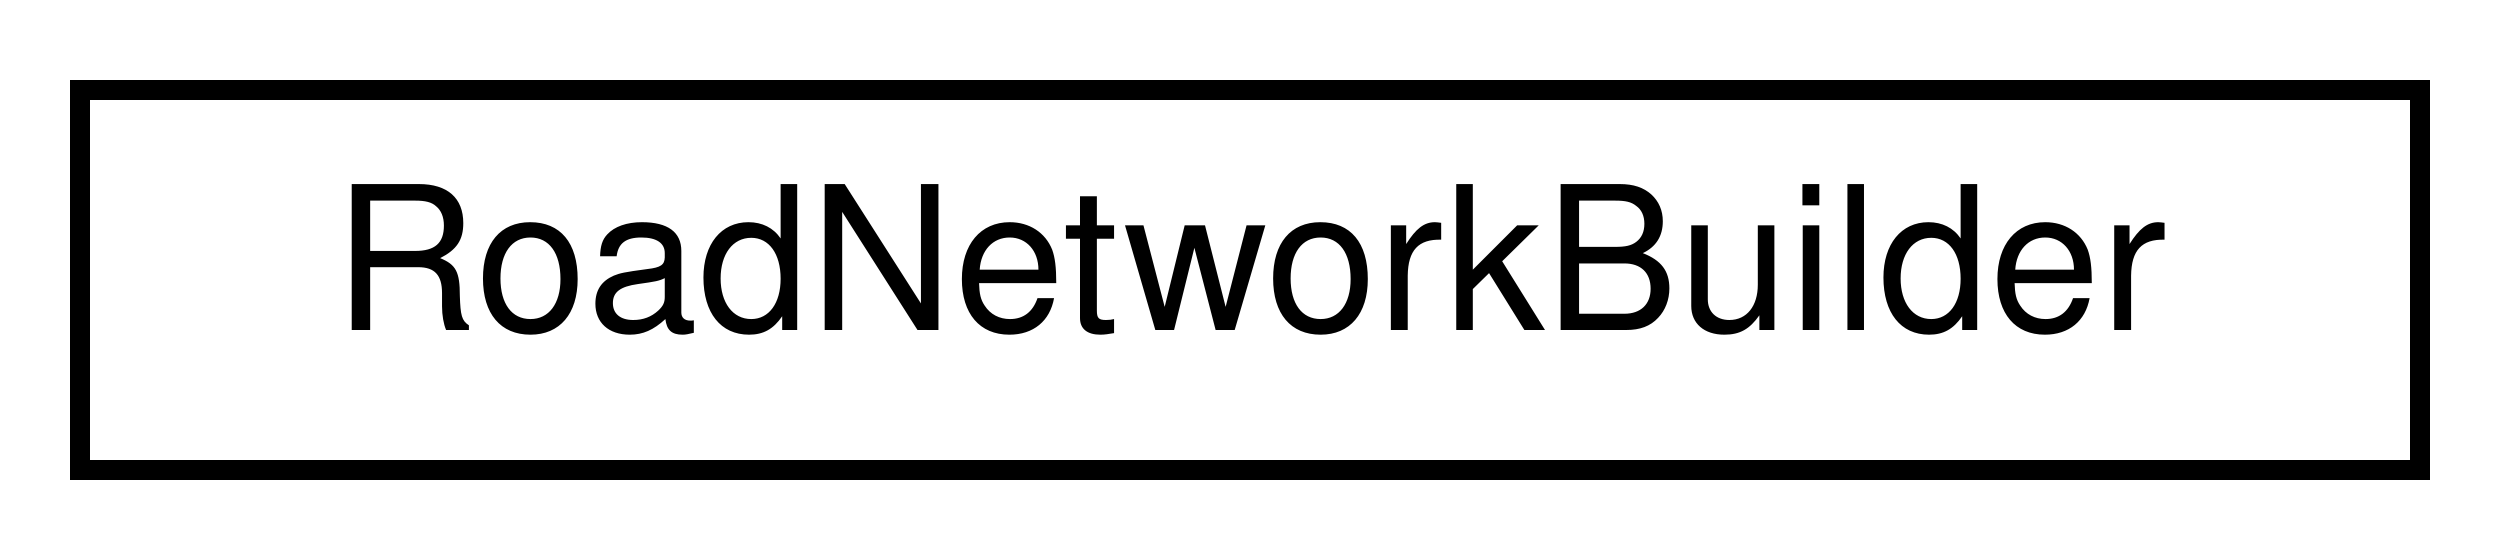
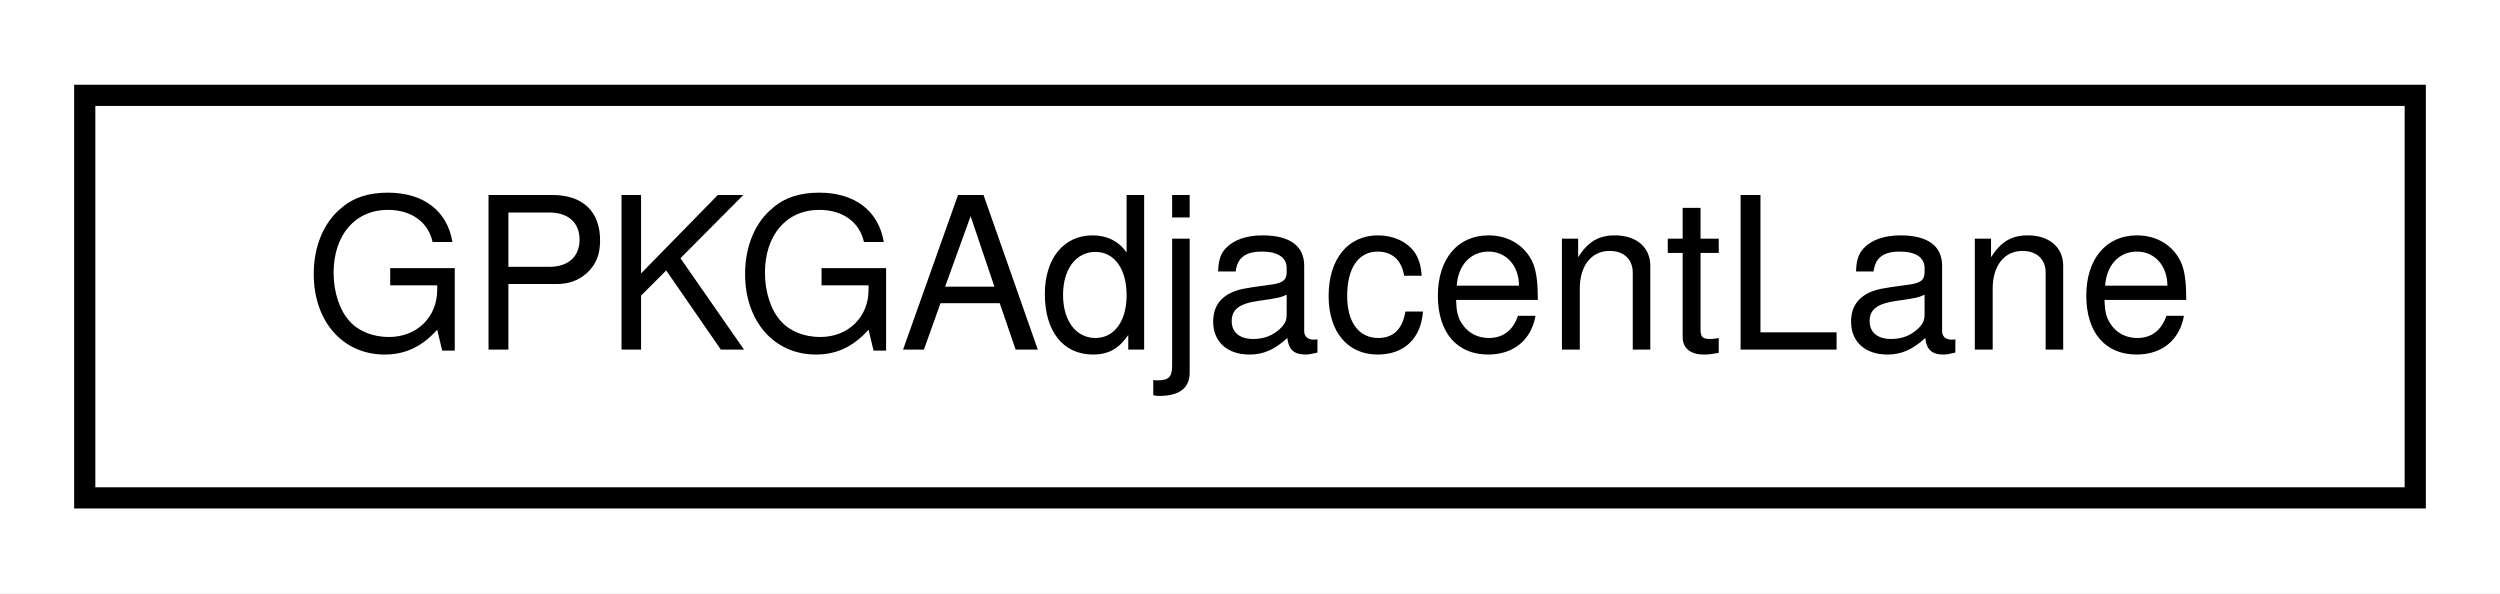
- <svg xmlns="http://www.w3.org/2000/svg" xmlns:xlink="http://www.w3.org/1999/xlink" width="125pt" height="28pt" viewBox="0.00 0.00 125.00 28.00">
+ <svg xmlns="http://www.w3.org/2000/svg" xmlns:xlink="http://www.w3.org/1999/xlink" width="118pt" height="28pt" viewBox="0.00 0.00 118.00 28.00">
  <g id="graph0" class="graph" transform="scale(1 1) rotate(0) translate(4 24)">
-     <polygon fill="white" stroke="transparent" points="-4,4 -4,-24 121,-24 121,4 -4,4" />
+     <polygon fill="white" stroke="transparent" points="-4,4 -4,-24 114,-24 114,4 -4,4" />
    <g id="node1" class="node">
      <g id="a_node1">
-         <a xlink:href="classmaliput__geopackage_1_1builder_1_1_road_network_builder.html" target="_top" xlink:title="Builds a maliput::api::RoadNetwork from a GeoPackage file.">
-           <polygon fill="white" stroke="black" points="0,-0.5 0,-19.5 117,-19.5 117,-0.5 0,-0.5" />
-           <text text-anchor="middle" x="58.5" y="-7.5" font-family="Helvetica,sans-Serif" font-size="10.00">RoadNetworkBuilder</text>
+         <a xlink:href="structmaliput__geopackage_1_1geopackage_1_1_g_p_k_g_adjacent_lane.html" target="_top" xlink:title="Adjacent lanes table containing information about the lanes that are adjacent to each other in the ro...">
+           <polygon fill="white" stroke="black" points="0,-0.5 0,-19.5 110,-19.5 110,-0.5 0,-0.5" />
+           <text text-anchor="middle" x="55" y="-7.5" font-family="Helvetica,sans-Serif" font-size="10.00">GPKGAdjacentLane</text>
        </a>
      </g>
    </g>
  </g>
</svg>
